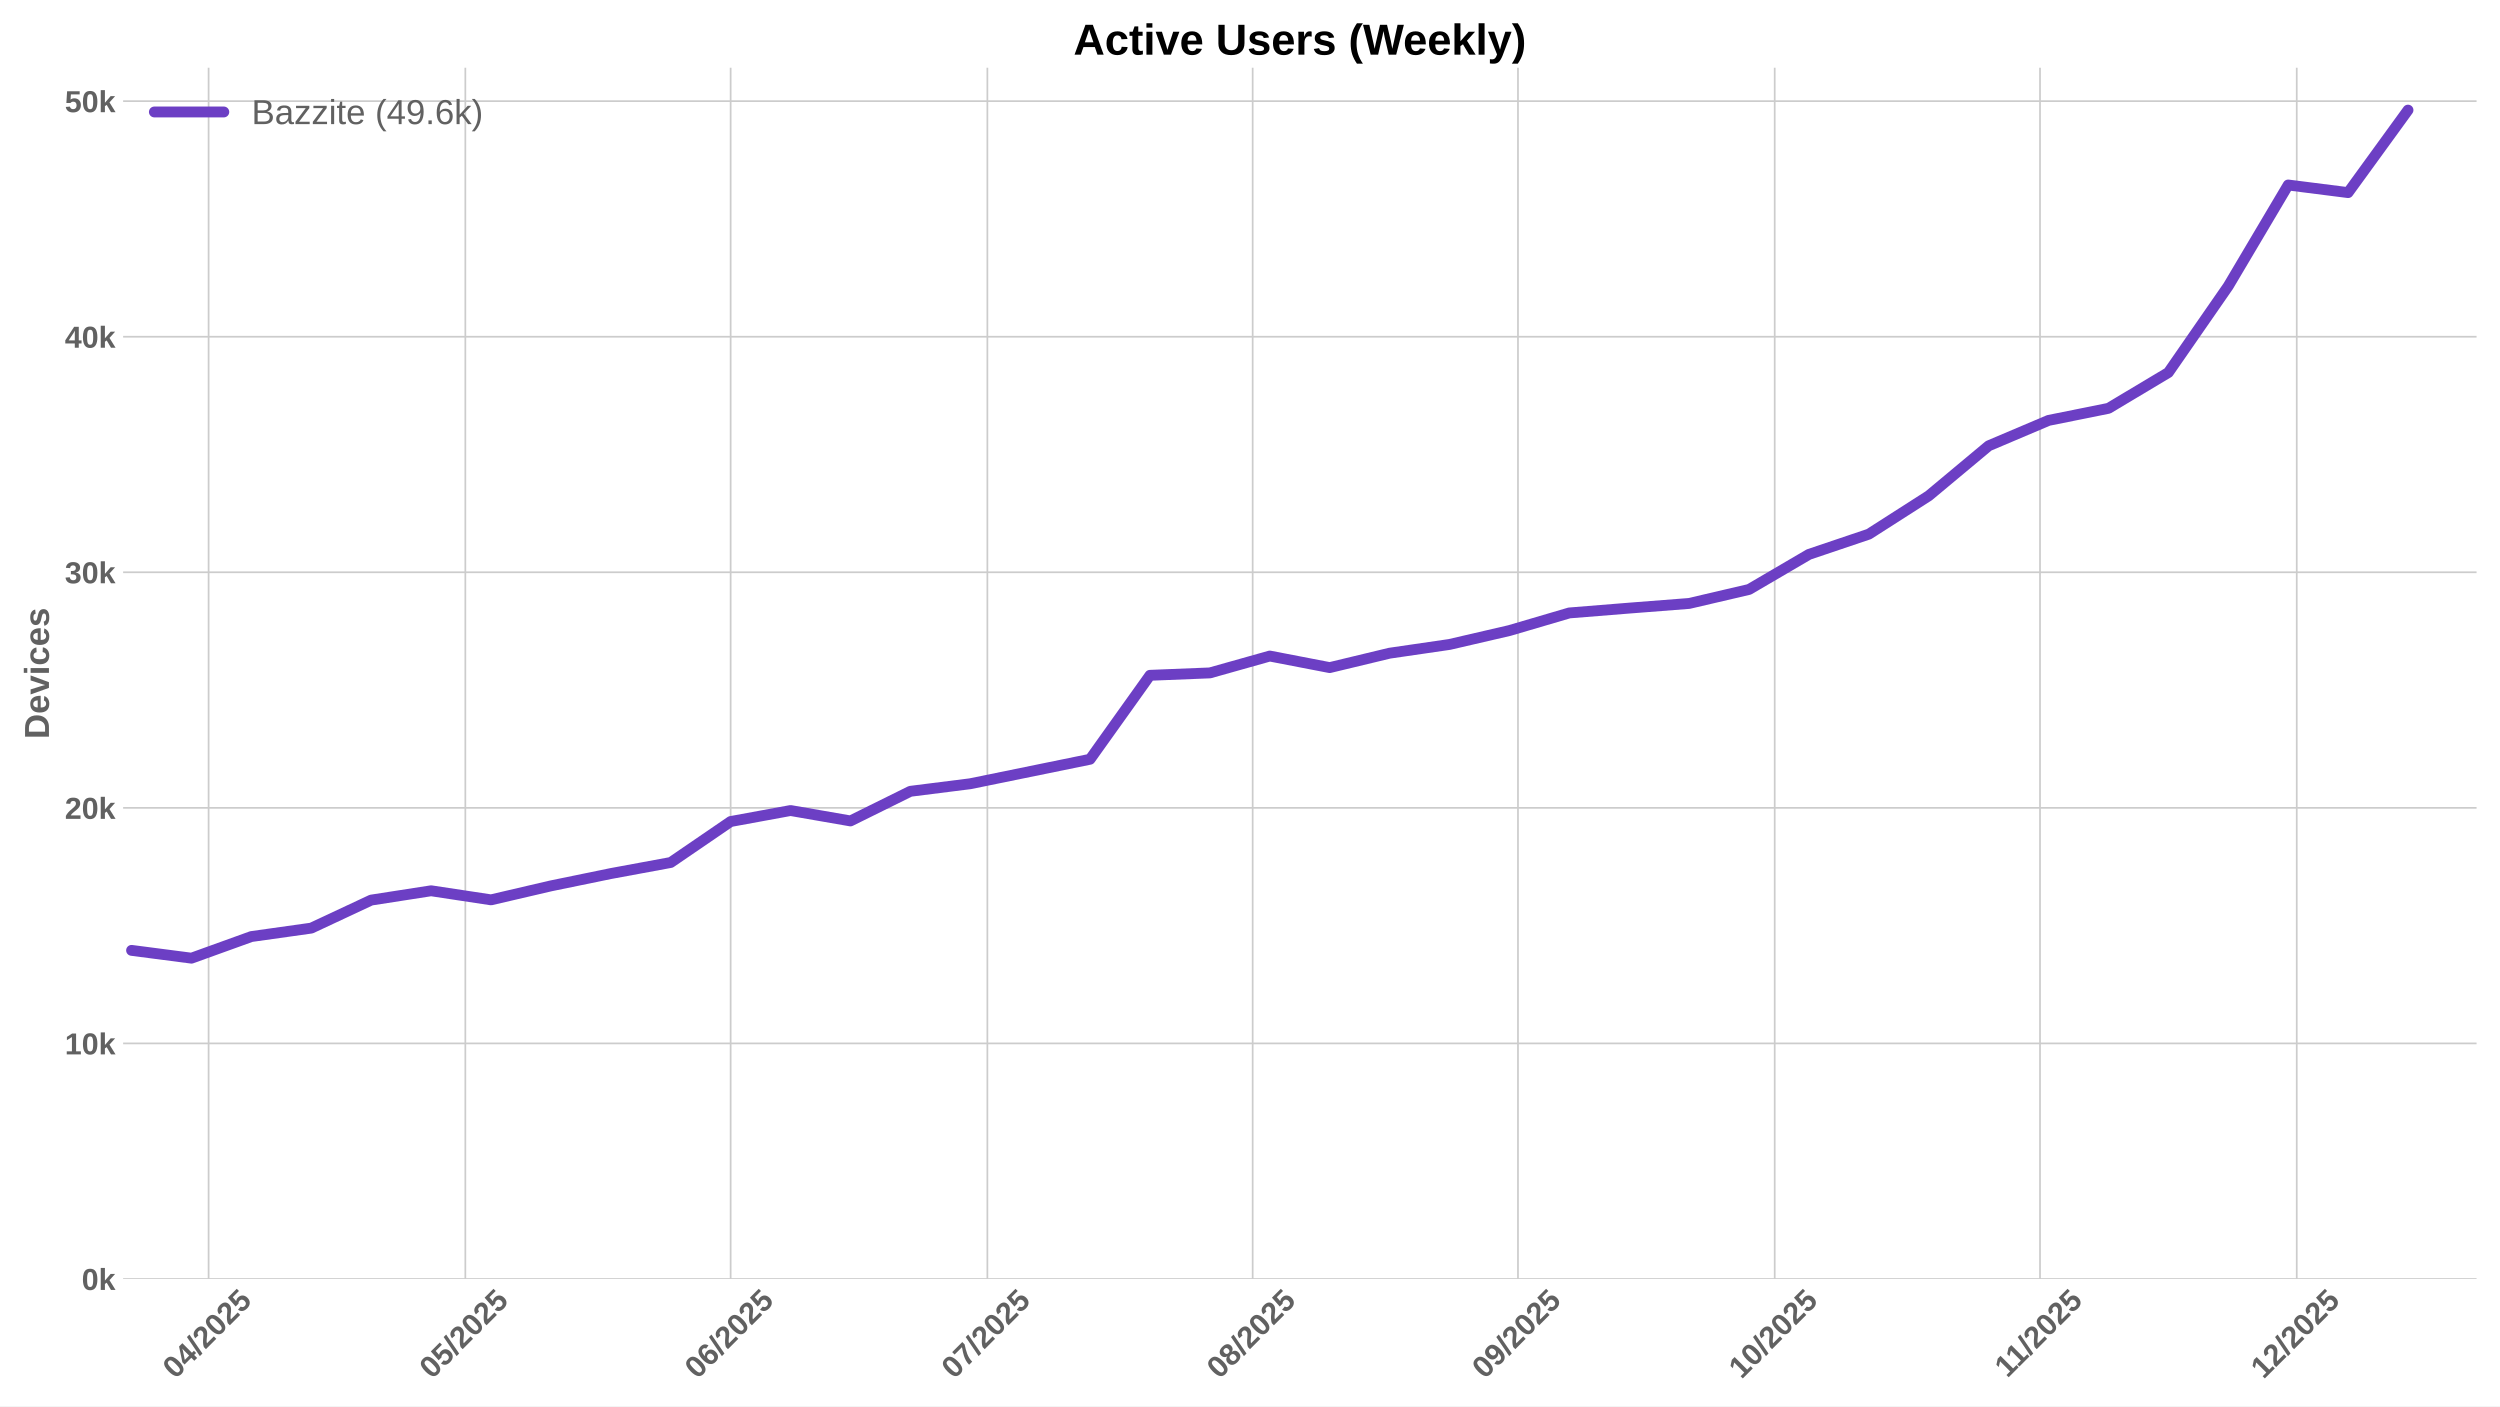
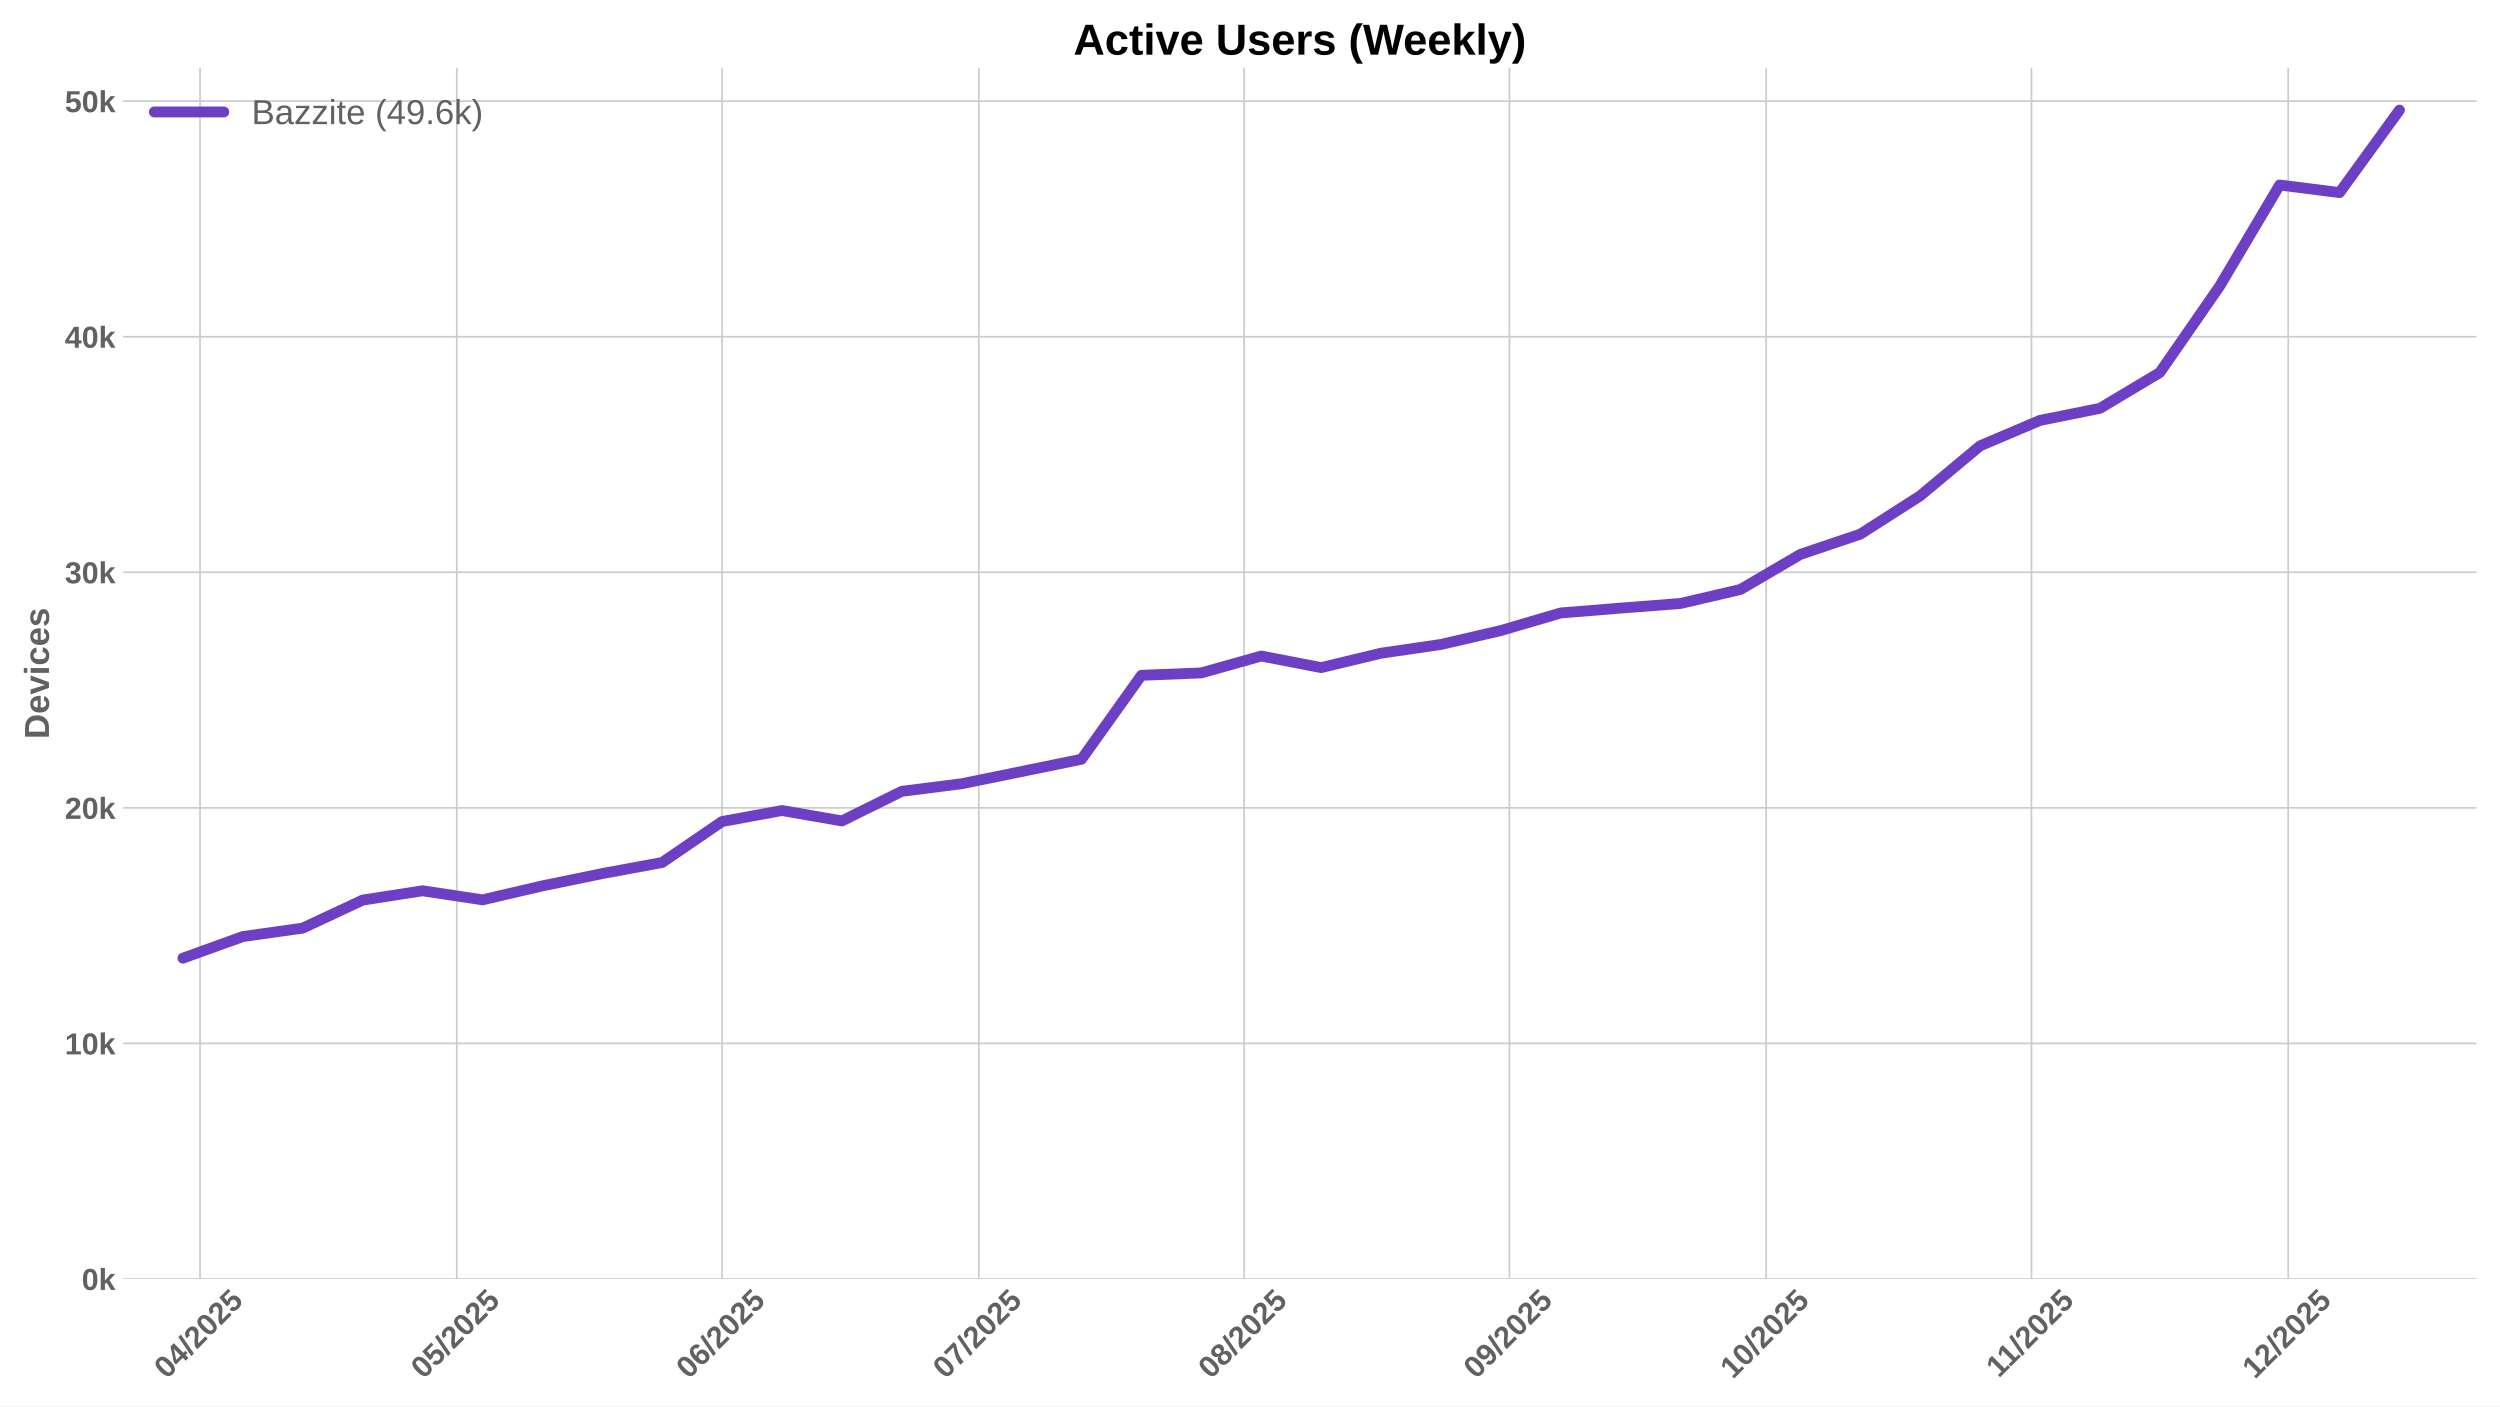
<svg xmlns="http://www.w3.org/2000/svg" xmlns:xlink="http://www.w3.org/1999/xlink" width="1152pt" height="648pt" viewBox="0 0 1152 648" version="1.1">
  <defs>
    <style type="text/css">*{stroke-linejoin: round; stroke-linecap: butt}</style>
  </defs>
  <g id="figure_1">
    <g id="patch_1">
      <path d="M 0 648  L 1152 648  L 1152 0  L 0 0  z " style="fill: #ffffff" />
    </g>
    <g id="axes_1">
      <g id="patch_2">
        <path d="M 56.73 589.343  L 1141.2 589.343  L 1141.2 31.2  L 56.73 31.2  z " style="fill: #ffffff" />
      </g>
      <g id="matplotlib.axis_1">
        <g id="xtick_1">
          <g id="line2d_1">
-             <path d="M 96.12 589.343  L 96.12 31.2  " clip-path="url(#p45caacd843)" style="fill: none; stroke: #cccccc; stroke-width: 0.8; stroke-linecap: round" />
+             <path d="M 92.18 589.343  L 92.18 31.2  " clip-path="url(#p0f0b6118d4)" style="fill: none; stroke: #cccccc; stroke-width: 0.8; stroke-linecap: round" />
          </g>
          <g id="line2d_2" />
          <g id="text_1">
-             <g style="fill: #616161" transform="translate(80.78993 635.7977) rotate(-45) scale(0.14 -0.14)">
+             <g style="fill: #616161" transform="translate(76.84956 635.7977) rotate(-45) scale(0.14 -0.14)">
              <defs>
                <path id="LiberationSans-Bold-30" d="M 3297 2203  Q 3297 1088 2914 512  Q 2531 -63 1766 -63  Q 253 -63 253 2203  Q 253 2994 418 3494  Q 584 3994 915 4231  Q 1247 4469 1791 4469  Q 2572 4469 2934 3903  Q 3297 3338 3297 2203  z M 2416 2203  Q 2416 2813 2356 3150  Q 2297 3488 2165 3634  Q 2034 3781 1784 3781  Q 1519 3781 1383 3632  Q 1247 3484 1189 3148  Q 1131 2813 1131 2203  Q 1131 1600 1192 1261  Q 1253 922 1386 775  Q 1519 628 1772 628  Q 2022 628 2158 783  Q 2294 938 2355 1278  Q 2416 1619 2416 2203  z " transform="scale(0.015625)" />
                <path id="LiberationSans-Bold-34" d="M 2938 897  L 2938 0  L 2100 0  L 2100 897  L 97 897  L 97 1556  L 1956 4403  L 2938 4403  L 2938 1550  L 3525 1550  L 3525 897  L 2938 897  z M 2100 2991  Q 2100 3159 2111 3356  Q 2122 3553 2128 3609  Q 2047 3434 1834 3103  L 813 1550  L 2100 1550  L 2100 2991  z " transform="scale(0.015625)" />
                <path id="LiberationSans-Bold-2f" d="M 63 -128  L 972 4638  L 1716 4638  L 822 -128  L 63 -128  z " transform="scale(0.015625)" />
                <path id="LiberationSans-Bold-32" d="M 222 0  L 222 609  Q 394 988 711 1347  Q 1028 1706 1509 2097  Q 1972 2472 2158 2715  Q 2344 2959 2344 3194  Q 2344 3769 1766 3769  Q 1484 3769 1336 3617  Q 1188 3466 1144 3163  L 259 3213  Q 334 3825 717 4147  Q 1100 4469 1759 4469  Q 2472 4469 2853 4144  Q 3234 3819 3234 3231  Q 3234 2922 3112 2672  Q 2991 2422 2800 2211  Q 2609 2000 2376 1815  Q 2144 1631 1925 1456  Q 1706 1281 1526 1103  Q 1347 925 1259 722  L 3303 722  L 3303 0  L 222 0  z " transform="scale(0.015625)" />
                <path id="LiberationSans-Bold-35" d="M 3381 1466  Q 3381 766 2945 351  Q 2509 -63 1750 -63  Q 1088 -63 689 235  Q 291 534 197 1100  L 1075 1172  Q 1144 891 1319 762  Q 1494 634 1759 634  Q 2088 634 2283 843  Q 2478 1053 2478 1447  Q 2478 1794 2293 2001  Q 2109 2209 1778 2209  Q 1413 2209 1181 1925  L 325 1925  L 478 4403  L 3125 4403  L 3125 3750  L 1275 3750  L 1203 2638  Q 1522 2919 2000 2919  Q 2628 2919 3004 2528  Q 3381 2138 3381 1466  z " transform="scale(0.015625)" />
              </defs>
              <use xlink:href="#LiberationSans-Bold-30" />
              <use xlink:href="#LiberationSans-Bold-34" transform="translate(55.61523 0)" />
              <use xlink:href="#LiberationSans-Bold-2f" transform="translate(111.2305 0)" />
              <use xlink:href="#LiberationSans-Bold-32" transform="translate(139.0137 0)" />
              <use xlink:href="#LiberationSans-Bold-30" transform="translate(194.6289 0)" />
              <use xlink:href="#LiberationSans-Bold-32" transform="translate(250.2441 0)" />
              <use xlink:href="#LiberationSans-Bold-35" transform="translate(305.8594 0)" />
            </g>
          </g>
        </g>
        <g id="xtick_2">
          <g id="line2d_3">
-             <path d="M 214.426 589.343  L 214.426 31.2  " clip-path="url(#p45caacd843)" style="fill: none; stroke: #cccccc; stroke-width: 0.8; stroke-linecap: round" />
+             <path d="M 210.486 589.343  L 210.486 31.2  " clip-path="url(#p0f0b6118d4)" style="fill: none; stroke: #cccccc; stroke-width: 0.8; stroke-linecap: round" />
          </g>
          <g id="line2d_4" />
          <g id="text_2">
-             <g style="fill: #616161" transform="translate(199.0958 635.7977) rotate(-45) scale(0.14 -0.14)">
+             <g style="fill: #616161" transform="translate(195.1554 635.7977) rotate(-45) scale(0.14 -0.14)">
              <use xlink:href="#LiberationSans-Bold-30" />
              <use xlink:href="#LiberationSans-Bold-35" transform="translate(55.61523 0)" />
              <use xlink:href="#LiberationSans-Bold-2f" transform="translate(111.2305 0)" />
              <use xlink:href="#LiberationSans-Bold-32" transform="translate(139.0137 0)" />
              <use xlink:href="#LiberationSans-Bold-30" transform="translate(194.6289 0)" />
              <use xlink:href="#LiberationSans-Bold-32" transform="translate(250.2441 0)" />
              <use xlink:href="#LiberationSans-Bold-35" transform="translate(305.8594 0)" />
            </g>
          </g>
        </g>
        <g id="xtick_3">
          <g id="line2d_5">
-             <path d="M 336.675 589.343  L 336.675 31.2  " clip-path="url(#p45caacd843)" style="fill: none; stroke: #cccccc; stroke-width: 0.8; stroke-linecap: round" />
+             <path d="M 332.735 589.343  L 332.735 31.2  " clip-path="url(#p0f0b6118d4)" style="fill: none; stroke: #cccccc; stroke-width: 0.8; stroke-linecap: round" />
          </g>
          <g id="line2d_6" />
          <g id="text_3">
-             <g style="fill: #616161" transform="translate(321.3451 635.7977) rotate(-45) scale(0.14 -0.14)">
+             <g style="fill: #616161" transform="translate(317.4047 635.7977) rotate(-45) scale(0.14 -0.14)">
              <defs>
                <path id="LiberationSans-Bold-36" d="M 3328 1441  Q 3328 738 2934 337  Q 2541 -63 1847 -63  Q 1069 -63 651 482  Q 234 1028 234 2100  Q 234 3278 657 3873  Q 1081 4469 1869 4469  Q 2428 4469 2751 4222  Q 3075 3975 3209 3456  L 2381 3341  Q 2263 3775 1850 3775  Q 1497 3775 1295 3422  Q 1094 3069 1094 2350  Q 1234 2584 1484 2709  Q 1734 2834 2050 2834  Q 2641 2834 2984 2459  Q 3328 2084 3328 1441  z M 2447 1416  Q 2447 1791 2273 1989  Q 2100 2188 1797 2188  Q 1506 2188 1331 2002  Q 1156 1816 1156 1509  Q 1156 1125 1339 873  Q 1522 622 1819 622  Q 2116 622 2281 833  Q 2447 1044 2447 1416  z " transform="scale(0.015625)" />
              </defs>
              <use xlink:href="#LiberationSans-Bold-30" />
              <use xlink:href="#LiberationSans-Bold-36" transform="translate(55.61523 0)" />
              <use xlink:href="#LiberationSans-Bold-2f" transform="translate(111.2305 0)" />
              <use xlink:href="#LiberationSans-Bold-32" transform="translate(139.0137 0)" />
              <use xlink:href="#LiberationSans-Bold-30" transform="translate(194.6289 0)" />
              <use xlink:href="#LiberationSans-Bold-32" transform="translate(250.2441 0)" />
              <use xlink:href="#LiberationSans-Bold-35" transform="translate(305.8594 0)" />
            </g>
          </g>
        </g>
        <g id="xtick_4">
          <g id="line2d_7">
-             <path d="M 454.981 589.343  L 454.981 31.2  " clip-path="url(#p45caacd843)" style="fill: none; stroke: #cccccc; stroke-width: 0.8; stroke-linecap: round" />
+             <path d="M 451.041 589.343  L 451.041 31.2  " clip-path="url(#p0f0b6118d4)" style="fill: none; stroke: #cccccc; stroke-width: 0.8; stroke-linecap: round" />
          </g>
          <g id="line2d_8" />
          <g id="text_4">
-             <g style="fill: #616161" transform="translate(439.6509 635.7977) rotate(-45) scale(0.14 -0.14)">
+             <g style="fill: #616161" transform="translate(435.7105 635.7977) rotate(-45) scale(0.14 -0.14)">
              <defs>
                <path id="LiberationSans-Bold-37" d="M 3278 3706  Q 2981 3238 2717 2797  Q 2453 2356 2256 1911  Q 2059 1466 1945 995  Q 1831 525 1831 0  L 916 0  Q 916 550 1059 1064  Q 1203 1578 1475 2111  Q 1747 2644 2463 3681  L 275 3681  L 275 4403  L 3278 4403  L 3278 3706  z " transform="scale(0.015625)" />
              </defs>
              <use xlink:href="#LiberationSans-Bold-30" />
              <use xlink:href="#LiberationSans-Bold-37" transform="translate(55.61523 0)" />
              <use xlink:href="#LiberationSans-Bold-2f" transform="translate(111.2305 0)" />
              <use xlink:href="#LiberationSans-Bold-32" transform="translate(139.0137 0)" />
              <use xlink:href="#LiberationSans-Bold-30" transform="translate(194.6289 0)" />
              <use xlink:href="#LiberationSans-Bold-32" transform="translate(250.2441 0)" />
              <use xlink:href="#LiberationSans-Bold-35" transform="translate(305.8594 0)" />
            </g>
          </g>
        </g>
        <g id="xtick_5">
          <g id="line2d_9">
-             <path d="M 577.231 589.343  L 577.231 31.2  " clip-path="url(#p45caacd843)" style="fill: none; stroke: #cccccc; stroke-width: 0.8; stroke-linecap: round" />
+             <path d="M 573.29 589.343  L 573.29 31.2  " clip-path="url(#p0f0b6118d4)" style="fill: none; stroke: #cccccc; stroke-width: 0.8; stroke-linecap: round" />
          </g>
          <g id="line2d_10" />
          <g id="text_5">
-             <g style="fill: #616161" transform="translate(561.9003 635.7977) rotate(-45) scale(0.14 -0.14)">
+             <g style="fill: #616161" transform="translate(557.9599 635.7977) rotate(-45) scale(0.14 -0.14)">
              <defs>
                <path id="LiberationSans-Bold-38" d="M 3363 1241  Q 3363 622 2953 279  Q 2544 -63 1784 -63  Q 1031 -63 617 278  Q 203 619 203 1234  Q 203 1656 447 1945  Q 691 2234 1100 2303  L 1100 2316  Q 744 2394 525 2669  Q 306 2944 306 3303  Q 306 3844 689 4156  Q 1072 4469 1772 4469  Q 2488 4469 2870 4164  Q 3253 3859 3253 3297  Q 3253 2938 3036 2666  Q 2819 2394 2453 2322  L 2453 2309  Q 2878 2241 3120 1961  Q 3363 1681 3363 1241  z M 2350 3250  Q 2350 3563 2206 3708  Q 2063 3853 1772 3853  Q 1203 3853 1203 3250  Q 1203 2619 1778 2619  Q 2066 2619 2208 2766  Q 2350 2913 2350 3250  z M 2453 1313  Q 2453 2003 1766 2003  Q 1447 2003 1276 1822  Q 1106 1641 1106 1300  Q 1106 913 1275 734  Q 1444 556 1791 556  Q 2131 556 2292 734  Q 2453 913 2453 1313  z " transform="scale(0.015625)" />
              </defs>
              <use xlink:href="#LiberationSans-Bold-30" />
              <use xlink:href="#LiberationSans-Bold-38" transform="translate(55.61523 0)" />
              <use xlink:href="#LiberationSans-Bold-2f" transform="translate(111.2305 0)" />
              <use xlink:href="#LiberationSans-Bold-32" transform="translate(139.0137 0)" />
              <use xlink:href="#LiberationSans-Bold-30" transform="translate(194.6289 0)" />
              <use xlink:href="#LiberationSans-Bold-32" transform="translate(250.2441 0)" />
              <use xlink:href="#LiberationSans-Bold-35" transform="translate(305.8594 0)" />
            </g>
          </g>
        </g>
        <g id="xtick_6">
          <g id="line2d_11">
-             <path d="M 699.48 589.343  L 699.48 31.2  " clip-path="url(#p45caacd843)" style="fill: none; stroke: #cccccc; stroke-width: 0.8; stroke-linecap: round" />
+             <path d="M 695.54 589.343  L 695.54 31.2  " clip-path="url(#p0f0b6118d4)" style="fill: none; stroke: #cccccc; stroke-width: 0.8; stroke-linecap: round" />
          </g>
          <g id="line2d_12" />
          <g id="text_6">
-             <g style="fill: #616161" transform="translate(684.1496 635.7977) rotate(-45) scale(0.14 -0.14)">
+             <g style="fill: #616161" transform="translate(680.2092 635.7977) rotate(-45) scale(0.14 -0.14)">
              <defs>
                <path id="LiberationSans-Bold-39" d="M 3322 2272  Q 3322 1100 2894 518  Q 2466 -63 1678 -63  Q 1097 -63 767 185  Q 438 434 300 972  L 1125 1088  Q 1247 628 1688 628  Q 2056 628 2254 981  Q 2453 1334 2459 2028  Q 2341 1794 2070 1661  Q 1800 1528 1488 1528  Q 906 1528 564 1923  Q 222 2319 222 2994  Q 222 3688 623 4078  Q 1025 4469 1759 4469  Q 2550 4469 2936 3920  Q 3322 3372 3322 2272  z M 2394 2888  Q 2394 3297 2214 3539  Q 2034 3781 1738 3781  Q 1447 3781 1280 3570  Q 1113 3359 1113 2988  Q 1113 2622 1278 2401  Q 1444 2181 1741 2181  Q 2022 2181 2208 2373  Q 2394 2566 2394 2888  z " transform="scale(0.015625)" />
              </defs>
              <use xlink:href="#LiberationSans-Bold-30" />
              <use xlink:href="#LiberationSans-Bold-39" transform="translate(55.61523 0)" />
              <use xlink:href="#LiberationSans-Bold-2f" transform="translate(111.2305 0)" />
              <use xlink:href="#LiberationSans-Bold-32" transform="translate(139.0137 0)" />
              <use xlink:href="#LiberationSans-Bold-30" transform="translate(194.6289 0)" />
              <use xlink:href="#LiberationSans-Bold-32" transform="translate(250.2441 0)" />
              <use xlink:href="#LiberationSans-Bold-35" transform="translate(305.8594 0)" />
            </g>
          </g>
        </g>
        <g id="xtick_7">
          <g id="line2d_13">
-             <path d="M 817.786 589.343  L 817.786 31.2  " clip-path="url(#p45caacd843)" style="fill: none; stroke: #cccccc; stroke-width: 0.8; stroke-linecap: round" />
+             <path d="M 813.845 589.343  L 813.845 31.2  " clip-path="url(#p0f0b6118d4)" style="fill: none; stroke: #cccccc; stroke-width: 0.8; stroke-linecap: round" />
          </g>
          <g id="line2d_14" />
          <g id="text_7">
-             <g style="fill: #616161" transform="translate(802.4554 635.7977) rotate(-45) scale(0.14 -0.14)">
+             <g style="fill: #616161" transform="translate(798.5151 635.7977) rotate(-45) scale(0.14 -0.14)">
              <defs>
                <path id="LiberationSans-Bold-31" d="M 403 0  L 403 653  L 1494 653  L 1494 3656  L 438 2997  L 438 3688  L 1541 4403  L 2372 4403  L 2372 653  L 3381 653  L 3381 0  L 403 0  z " transform="scale(0.015625)" />
              </defs>
              <use xlink:href="#LiberationSans-Bold-31" />
              <use xlink:href="#LiberationSans-Bold-30" transform="translate(55.61523 0)" />
              <use xlink:href="#LiberationSans-Bold-2f" transform="translate(111.2305 0)" />
              <use xlink:href="#LiberationSans-Bold-32" transform="translate(139.0137 0)" />
              <use xlink:href="#LiberationSans-Bold-30" transform="translate(194.6289 0)" />
              <use xlink:href="#LiberationSans-Bold-32" transform="translate(250.2441 0)" />
              <use xlink:href="#LiberationSans-Bold-35" transform="translate(305.8594 0)" />
            </g>
          </g>
        </g>
        <g id="xtick_8">
          <g id="line2d_15">
-             <path d="M 940.035 589.343  L 940.035 31.2  " clip-path="url(#p45caacd843)" style="fill: none; stroke: #cccccc; stroke-width: 0.8; stroke-linecap: round" />
+             <path d="M 936.095 589.343  L 936.095 31.2  " clip-path="url(#p0f0b6118d4)" style="fill: none; stroke: #cccccc; stroke-width: 0.8; stroke-linecap: round" />
          </g>
          <g id="line2d_16" />
          <g id="text_8">
-             <g style="fill: #616161" transform="translate(924.977 635.2532) rotate(-45) scale(0.14 -0.14)">
+             <g style="fill: #616161" transform="translate(921.0366 635.2532) rotate(-45) scale(0.14 -0.14)">
              <use xlink:href="#LiberationSans-Bold-31" />
              <use xlink:href="#LiberationSans-Bold-31" transform="translate(50.11523 0)" />
              <use xlink:href="#LiberationSans-Bold-2f" transform="translate(105.7305 0)" />
              <use xlink:href="#LiberationSans-Bold-32" transform="translate(133.5137 0)" />
              <use xlink:href="#LiberationSans-Bold-30" transform="translate(189.1289 0)" />
              <use xlink:href="#LiberationSans-Bold-32" transform="translate(244.7441 0)" />
              <use xlink:href="#LiberationSans-Bold-35" transform="translate(300.3594 0)" />
            </g>
          </g>
        </g>
        <g id="xtick_9">
          <g id="line2d_17">
-             <path d="M 1058.341 589.343  L 1058.341 31.2  " clip-path="url(#p45caacd843)" style="fill: none; stroke: #cccccc; stroke-width: 0.8; stroke-linecap: round" />
+             <path d="M 1054.401 589.343  L 1054.401 31.2  " clip-path="url(#p0f0b6118d4)" style="fill: none; stroke: #cccccc; stroke-width: 0.8; stroke-linecap: round" />
          </g>
          <g id="line2d_18" />
          <g id="text_9">
-             <g style="fill: #616161" transform="translate(1043.011 635.7977) rotate(-45) scale(0.14 -0.14)">
+             <g style="fill: #616161" transform="translate(1039.07 635.7977) rotate(-45) scale(0.14 -0.14)">
              <use xlink:href="#LiberationSans-Bold-31" />
              <use xlink:href="#LiberationSans-Bold-32" transform="translate(55.61523 0)" />
              <use xlink:href="#LiberationSans-Bold-2f" transform="translate(111.2305 0)" />
              <use xlink:href="#LiberationSans-Bold-32" transform="translate(139.0137 0)" />
              <use xlink:href="#LiberationSans-Bold-30" transform="translate(194.6289 0)" />
              <use xlink:href="#LiberationSans-Bold-32" transform="translate(250.2441 0)" />
              <use xlink:href="#LiberationSans-Bold-35" transform="translate(305.8594 0)" />
            </g>
          </g>
        </g>
      </g>
      <g id="matplotlib.axis_2">
        <g id="ytick_1">
          <g id="line2d_19">
-             <path d="M 56.73 589.343  L 1141.2 589.343  " clip-path="url(#p45caacd843)" style="fill: none; stroke: #cccccc; stroke-width: 0.8; stroke-linecap: round" />
+             <path d="M 56.73 589.343  L 1141.2 589.343  " clip-path="url(#p0f0b6118d4)" style="fill: none; stroke: #cccccc; stroke-width: 0.8; stroke-linecap: round" />
          </g>
          <g id="line2d_20" />
          <g id="text_10">
            <g style="fill: #616161" transform="translate(37.65937 594.416) scale(0.14 -0.14)">
              <defs>
                <path id="LiberationSans-Bold-6b" d="M 2606 0  L 1703 1531  L 1325 1269  L 1325 0  L 447 0  L 447 4638  L 1325 4638  L 1325 1981  L 2531 3381  L 3475 3381  L 2288 2063  L 3566 0  L 2606 0  z " transform="scale(0.015625)" />
              </defs>
              <use xlink:href="#LiberationSans-Bold-30" />
              <use xlink:href="#LiberationSans-Bold-6b" transform="translate(55.61523 0)" />
            </g>
          </g>
        </g>
        <g id="ytick_2">
          <g id="line2d_21">
-             <path d="M 56.73 480.797  L 1141.2 480.797  " clip-path="url(#p45caacd843)" style="fill: none; stroke: #cccccc; stroke-width: 0.8; stroke-linecap: round" />
+             <path d="M 56.73 480.797  L 1141.2 480.797  " clip-path="url(#p0f0b6118d4)" style="fill: none; stroke: #cccccc; stroke-width: 0.8; stroke-linecap: round" />
          </g>
          <g id="line2d_22" />
          <g id="text_11">
            <g style="fill: #616161" transform="translate(29.87406 485.8703) scale(0.14 -0.14)">
              <use xlink:href="#LiberationSans-Bold-31" />
              <use xlink:href="#LiberationSans-Bold-30" transform="translate(55.61523 0)" />
              <use xlink:href="#LiberationSans-Bold-6b" transform="translate(111.2305 0)" />
            </g>
          </g>
        </g>
        <g id="ytick_3">
          <g id="line2d_23">
-             <path d="M 56.73 372.252  L 1141.2 372.252  " clip-path="url(#p45caacd843)" style="fill: none; stroke: #cccccc; stroke-width: 0.8; stroke-linecap: round" />
+             <path d="M 56.73 372.252  L 1141.2 372.252  " clip-path="url(#p0f0b6118d4)" style="fill: none; stroke: #cccccc; stroke-width: 0.8; stroke-linecap: round" />
          </g>
          <g id="line2d_24" />
          <g id="text_12">
            <g style="fill: #616161" transform="translate(29.87406 377.3246) scale(0.14 -0.14)">
              <use xlink:href="#LiberationSans-Bold-32" />
              <use xlink:href="#LiberationSans-Bold-30" transform="translate(55.61523 0)" />
              <use xlink:href="#LiberationSans-Bold-6b" transform="translate(111.2305 0)" />
            </g>
          </g>
        </g>
        <g id="ytick_4">
          <g id="line2d_25">
-             <path d="M 56.73 263.706  L 1141.2 263.706  " clip-path="url(#p45caacd843)" style="fill: none; stroke: #cccccc; stroke-width: 0.8; stroke-linecap: round" />
+             <path d="M 56.73 263.706  L 1141.2 263.706  " clip-path="url(#p0f0b6118d4)" style="fill: none; stroke: #cccccc; stroke-width: 0.8; stroke-linecap: round" />
          </g>
          <g id="line2d_26" />
          <g id="text_13">
            <g style="fill: #616161" transform="translate(29.87406 268.7788) scale(0.14 -0.14)">
              <defs>
                <path id="LiberationSans-Bold-33" d="M 3328 1222  Q 3328 603 2922 265  Q 2516 -72 1766 -72  Q 1056 -72 637 254  Q 219 581 147 1197  L 1041 1275  Q 1125 641 1763 641  Q 2078 641 2253 797  Q 2428 953 2428 1275  Q 2428 1569 2215 1725  Q 2003 1881 1584 1881  L 1278 1881  L 1278 2591  L 1566 2591  Q 1944 2591 2134 2745  Q 2325 2900 2325 3188  Q 2325 3459 2173 3614  Q 2022 3769 1731 3769  Q 1459 3769 1292 3619  Q 1125 3469 1100 3194  L 222 3256  Q 291 3825 694 4147  Q 1097 4469 1747 4469  Q 2438 4469 2827 4158  Q 3216 3847 3216 3297  Q 3216 2884 2973 2618  Q 2731 2353 2275 2266  L 2275 2253  Q 2781 2194 3054 1920  Q 3328 1647 3328 1222  z " transform="scale(0.015625)" />
              </defs>
              <use xlink:href="#LiberationSans-Bold-33" />
              <use xlink:href="#LiberationSans-Bold-30" transform="translate(55.61523 0)" />
              <use xlink:href="#LiberationSans-Bold-6b" transform="translate(111.2305 0)" />
            </g>
          </g>
        </g>
        <g id="ytick_5">
          <g id="line2d_27">
-             <path d="M 56.73 155.16  L 1141.2 155.16  " clip-path="url(#p45caacd843)" style="fill: none; stroke: #cccccc; stroke-width: 0.8; stroke-linecap: round" />
+             <path d="M 56.73 155.16  L 1141.2 155.16  " clip-path="url(#p0f0b6118d4)" style="fill: none; stroke: #cccccc; stroke-width: 0.8; stroke-linecap: round" />
          </g>
          <g id="line2d_28" />
          <g id="text_14">
            <g style="fill: #616161" transform="translate(29.87406 160.2331) scale(0.14 -0.14)">
              <use xlink:href="#LiberationSans-Bold-34" />
              <use xlink:href="#LiberationSans-Bold-30" transform="translate(55.61523 0)" />
              <use xlink:href="#LiberationSans-Bold-6b" transform="translate(111.2305 0)" />
            </g>
          </g>
        </g>
        <g id="ytick_6">
          <g id="line2d_29">
-             <path d="M 56.73 46.615  L 1141.2 46.615  " clip-path="url(#p45caacd843)" style="fill: none; stroke: #cccccc; stroke-width: 0.8; stroke-linecap: round" />
+             <path d="M 56.73 46.615  L 1141.2 46.615  " clip-path="url(#p0f0b6118d4)" style="fill: none; stroke: #cccccc; stroke-width: 0.8; stroke-linecap: round" />
          </g>
          <g id="line2d_30" />
          <g id="text_15">
            <g style="fill: #616161" transform="translate(29.87406 51.68739) scale(0.14 -0.14)">
              <use xlink:href="#LiberationSans-Bold-35" />
              <use xlink:href="#LiberationSans-Bold-30" transform="translate(55.61523 0)" />
              <use xlink:href="#LiberationSans-Bold-6b" transform="translate(111.2305 0)" />
            </g>
          </g>
        </g>
        <g id="text_16">
          <g style="fill: #616161" transform="translate(22.55406 340.5153) rotate(-90) scale(0.16 -0.16)">
            <defs>
              <path id="LiberationSans-Bold-44" d="M 4353 2234  Q 4353 1553 4086 1045  Q 3819 538 3330 269  Q 2841 0 2209 0  L 428 0  L 428 4403  L 2022 4403  Q 3134 4403 3743 3842  Q 4353 3281 4353 2234  z M 3425 2234  Q 3425 2944 3056 3317  Q 2688 3691 2003 3691  L 1350 3691  L 1350 713  L 2131 713  Q 2725 713 3075 1122  Q 3425 1531 3425 2234  z " transform="scale(0.015625)" />
              <path id="LiberationSans-Bold-65" d="M 1831 -63  Q 1069 -63 659 389  Q 250 841 250 1706  Q 250 2544 665 2994  Q 1081 3444 1844 3444  Q 2572 3444 2956 2961  Q 3341 2478 3341 1547  L 3341 1522  L 1172 1522  Q 1172 1028 1355 776  Q 1538 525 1875 525  Q 2341 525 2463 928  L 3291 856  Q 2931 -63 1831 -63  z M 1831 2891  Q 1522 2891 1355 2675  Q 1188 2459 1178 2072  L 2491 2072  Q 2466 2481 2294 2686  Q 2122 2891 1831 2891  z " transform="scale(0.015625)" />
              <path id="LiberationSans-Bold-76" d="M 2284 0  L 1234 0  L 25 3381  L 953 3381  L 1544 1491  Q 1591 1334 1766 709  Q 1797 838 1894 1159  Q 1991 1481 2613 3381  L 3531 3381  L 2284 0  z " transform="scale(0.015625)" />
              <path id="LiberationSans-Bold-69" d="M 447 3991  L 447 4638  L 1325 4638  L 1325 3991  L 447 3991  z M 447 0  L 447 3381  L 1325 3381  L 1325 0  L 447 0  z " transform="scale(0.015625)" />
              <path id="LiberationSans-Bold-63" d="M 1856 -63  Q 1088 -63 669 395  Q 250 853 250 1672  Q 250 2509 672 2976  Q 1094 3444 1869 3444  Q 2466 3444 2856 3144  Q 3247 2844 3347 2316  L 2463 2272  Q 2425 2531 2275 2686  Q 2125 2841 1850 2841  Q 1172 2841 1172 1706  Q 1172 538 1863 538  Q 2113 538 2281 695  Q 2450 853 2491 1166  L 3372 1125  Q 3325 778 3123 506  Q 2922 234 2594 85  Q 2266 -63 1856 -63  z " transform="scale(0.015625)" />
              <path id="LiberationSans-Bold-73" d="M 3297 988  Q 3297 497 2895 217  Q 2494 -63 1784 -63  Q 1088 -63 717 157  Q 347 378 225 844  L 997 959  Q 1063 719 1223 619  Q 1384 519 1784 519  Q 2153 519 2322 612  Q 2491 706 2491 906  Q 2491 1069 2355 1164  Q 2219 1259 1894 1325  Q 1150 1472 890 1598  Q 631 1725 495 1926  Q 359 2128 359 2422  Q 359 2906 732 3176  Q 1106 3447 1791 3447  Q 2394 3447 2761 3212  Q 3128 2978 3219 2534  L 2441 2453  Q 2403 2659 2256 2761  Q 2109 2863 1791 2863  Q 1478 2863 1322 2783  Q 1166 2703 1166 2516  Q 1166 2369 1286 2283  Q 1406 2197 1691 2141  Q 2088 2059 2395 1973  Q 2703 1888 2889 1769  Q 3075 1650 3186 1464  Q 3297 1278 3297 988  z " transform="scale(0.015625)" />
            </defs>
            <use xlink:href="#LiberationSans-Bold-44" />
            <use xlink:href="#LiberationSans-Bold-65" transform="translate(72.2168 0)" />
            <use xlink:href="#LiberationSans-Bold-76" transform="translate(127.832 0)" />
            <use xlink:href="#LiberationSans-Bold-69" transform="translate(183.4473 0)" />
            <use xlink:href="#LiberationSans-Bold-63" transform="translate(211.2305 0)" />
            <use xlink:href="#LiberationSans-Bold-65" transform="translate(266.8457 0)" />
            <use xlink:href="#LiberationSans-Bold-73" transform="translate(322.4609 0)" />
          </g>
        </g>
      </g>
      <g id="line2d_31">
-         <path d="M 60.628 437.933  L 88.233 441.526  L 115.838 431.561  L 143.443 427.675  L 171.047 414.758  L 198.652 410.471  L 226.257 414.65  L 253.861 408.213  L 281.466 402.536  L 309.071 397.434  L 336.675 378.558  L 364.28 373.489  L 391.885 378.287  L 419.489 364.632  L 447.094 361.148  L 502.304 349.859  L 529.908 311.184  L 557.513 310.077  L 585.118 302.305  L 612.722 307.634  L 640.327 300.991  L 667.932 296.964  L 695.536 290.56  L 723.141 282.441  L 750.746 280.216  L 778.35 278.067  L 805.955 271.619  L 833.56 255.457  L 861.165 246.132  L 888.769 228.461  L 916.374 205.428  L 943.979 193.716  L 971.583 188.158  L 999.188 171.659  L 1026.793 131.823  L 1054.397 85.246  L 1082.002 88.752  L 1109.607 50.739  " clip-path="url(#p45caacd843)" style="fill: none; stroke: #6c3fc4; stroke-width: 5; stroke-linecap: round" />
+         <path d="M 84.293 441.526  L 111.897 431.561  L 139.502 427.675  L 167.107 414.758  L 194.712 410.471  L 222.316 414.65  L 249.921 408.213  L 277.526 402.536  L 305.13 397.434  L 332.735 378.558  L 360.34 373.489  L 387.944 378.287  L 415.549 364.632  L 443.154 361.148  L 498.363 349.859  L 525.968 311.184  L 553.573 310.077  L 581.177 302.305  L 608.782 307.634  L 636.387 300.991  L 663.991 296.964  L 691.596 290.56  L 719.201 282.441  L 746.805 280.216  L 774.41 278.067  L 802.015 271.619  L 829.619 255.457  L 857.224 246.132  L 884.829 228.461  L 912.434 205.428  L 940.038 193.716  L 967.643 188.158  L 995.248 171.659  L 1022.852 131.823  L 1050.457 85.246  L 1078.062 88.752  L 1105.666 50.739  " clip-path="url(#p0f0b6118d4)" style="fill: none; stroke: #6c3fc4; stroke-width: 5; stroke-linecap: round" />
      </g>
      <g id="patch_3">
        <path d="M 56.73 589.343  L 56.73 31.2  " style="fill: none" />
      </g>
      <g id="patch_4">
        <path d="M 1141.2 589.343  L 1141.2 31.2  " style="fill: none" />
      </g>
      <g id="patch_5">
        <path d="M 56.73 589.343  L 1141.2 589.343  " style="fill: none" />
      </g>
      <g id="patch_6">
        <path d="M 56.73 31.2  L 1141.2 31.2  " style="fill: none" />
      </g>
      <g id="text_17">
        <g transform="translate(494.6541 25.2) scale(0.2 -0.2)">
          <defs>
            <path id="LiberationSans-Bold-41" d="M 3541 0  L 3150 1125  L 1472 1125  L 1081 0  L 159 0  L 1766 4403  L 2853 4403  L 4453 0  L 3541 0  z M 2309 3725  L 2291 3656  Q 2259 3544 2215 3400  Q 2172 3256 1678 1819  L 2944 1819  L 2509 3084  L 2375 3509  L 2309 3725  z " transform="scale(0.015625)" />
            <path id="LiberationSans-Bold-74" d="M 1313 -56  Q 925 -56 715 155  Q 506 366 506 794  L 506 2788  L 78 2788  L 78 3381  L 550 3381  L 825 4175  L 1375 4175  L 1375 3381  L 2016 3381  L 2016 2788  L 1375 2788  L 1375 1031  Q 1375 784 1469 667  Q 1563 550 1759 550  Q 1863 550 2053 594  L 2053 50  Q 1728 -56 1313 -56  z " transform="scale(0.015625)" />
            <path id="LiberationSans-Bold-20" transform="scale(0.015625)" />
            <path id="LiberationSans-Bold-55" d="M 2259 -63  Q 1350 -63 867 381  Q 384 825 384 1650  L 384 4403  L 1306 4403  L 1306 1722  Q 1306 1200 1554 929  Q 1803 659 2284 659  Q 2778 659 3043 942  Q 3309 1225 3309 1753  L 3309 4403  L 4231 4403  L 4231 1697  Q 4231 859 3714 398  Q 3197 -63 2259 -63  z " transform="scale(0.015625)" />
            <path id="LiberationSans-Bold-72" d="M 447 0  L 447 2588  Q 447 2866 439 3052  Q 431 3238 422 3381  L 1259 3381  Q 1269 3325 1284 3039  Q 1300 2753 1300 2659  L 1313 2659  Q 1441 3016 1541 3161  Q 1641 3306 1778 3376  Q 1916 3447 2122 3447  Q 2291 3447 2394 3400  L 2394 2666  Q 2181 2713 2019 2713  Q 1691 2713 1508 2447  Q 1325 2181 1325 1659  L 1325 0  L 447 0  z " transform="scale(0.015625)" />
            <path id="LiberationSans-Bold-28" d="M 1247 -1328  Q 756 -622 537 81  Q 319 784 319 1659  Q 319 2531 537 3232  Q 756 3934 1247 4638  L 2125 4638  Q 1631 3925 1407 3219  Q 1184 2513 1184 1656  Q 1184 803 1406 101  Q 1628 -600 2125 -1328  L 1247 -1328  z " transform="scale(0.015625)" />
            <path id="LiberationSans-Bold-57" d="M 4897 0  L 3803 0  L 3206 2547  Q 3097 2997 3022 3488  Q 2947 3078 2900 2864  Q 2853 2650 2234 0  L 1141 0  L 6 4403  L 941 4403  L 1578 1559  L 1722 872  Q 1809 1306 1892 1701  Q 1975 2097 2516 4403  L 3547 4403  L 4103 2059  Q 4169 1797 4325 872  L 4403 1234  L 4569 1953  L 5100 4403  L 6034 4403  L 4897 0  z " transform="scale(0.015625)" />
            <path id="LiberationSans-Bold-6c" d="M 447 0  L 447 4638  L 1325 4638  L 1325 0  L 447 0  z " transform="scale(0.015625)" />
            <path id="LiberationSans-Bold-79" d="M 884 -1328  Q 569 -1328 331 -1288  L 331 -663  Q 497 -688 634 -688  Q 822 -688 945 -628  Q 1069 -569 1167 -431  Q 1266 -294 1388 34  L 50 3381  L 978 3381  L 1509 1797  Q 1634 1456 1825 753  L 1903 1050  L 2106 1784  L 2606 3381  L 3525 3381  L 2188 -178  Q 1919 -828 1630 -1078  Q 1341 -1328 884 -1328  z " transform="scale(0.015625)" />
            <path id="LiberationSans-Bold-29" d="M 6 -1328  Q 506 -597 726 101  Q 947 800 947 1656  Q 947 2516 722 3223  Q 497 3931 6 4638  L 884 4638  Q 1378 3928 1595 3225  Q 1813 2522 1813 1659  Q 1813 791 1595 87  Q 1378 -616 884 -1328  L 6 -1328  z " transform="scale(0.015625)" />
          </defs>
          <use xlink:href="#LiberationSans-Bold-41" />
          <use xlink:href="#LiberationSans-Bold-63" transform="translate(72.2168 0)" />
          <use xlink:href="#LiberationSans-Bold-74" transform="translate(127.832 0)" />
          <use xlink:href="#LiberationSans-Bold-69" transform="translate(161.1328 0)" />
          <use xlink:href="#LiberationSans-Bold-76" transform="translate(188.916 0)" />
          <use xlink:href="#LiberationSans-Bold-65" transform="translate(244.5312 0)" />
          <use xlink:href="#LiberationSans-Bold-20" transform="translate(300.1465 0)" />
          <use xlink:href="#LiberationSans-Bold-55" transform="translate(327.9297 0)" />
          <use xlink:href="#LiberationSans-Bold-73" transform="translate(400.1465 0)" />
          <use xlink:href="#LiberationSans-Bold-65" transform="translate(455.7617 0)" />
          <use xlink:href="#LiberationSans-Bold-72" transform="translate(511.377 0)" />
          <use xlink:href="#LiberationSans-Bold-73" transform="translate(550.293 0)" />
          <use xlink:href="#LiberationSans-Bold-20" transform="translate(605.9082 0)" />
          <use xlink:href="#LiberationSans-Bold-28" transform="translate(633.6914 0)" />
          <use xlink:href="#LiberationSans-Bold-57" transform="translate(666.9922 0)" />
          <use xlink:href="#LiberationSans-Bold-65" transform="translate(759.627 0)" />
          <use xlink:href="#LiberationSans-Bold-65" transform="translate(815.2422 0)" />
          <use xlink:href="#LiberationSans-Bold-6b" transform="translate(870.8574 0)" />
          <use xlink:href="#LiberationSans-Bold-6c" transform="translate(926.4727 0)" />
          <use xlink:href="#LiberationSans-Bold-79" transform="translate(954.2559 0)" />
          <use xlink:href="#LiberationSans-Bold-29" transform="translate(1009.871 0)" />
        </g>
      </g>
      <g id="legend_1">
        <g id="line2d_32">
          <path d="M 71.13 51.595  L 87.13 51.595  L 103.13 51.595  " style="fill: none; stroke: #6c3fc4; stroke-width: 5; stroke-linecap: round" />
        </g>
        <g id="text_18">
          <g style="fill: #616161" transform="translate(115.93 57.195) scale(0.16 -0.16)">
            <defs>
              <path id="LiberationSans-42" d="M 3931 1241  Q 3931 653 3503 326  Q 3075 0 2313 0  L 525 0  L 525 4403  L 2125 4403  Q 3675 4403 3675 3334  Q 3675 2944 3456 2678  Q 3238 2413 2838 2322  Q 3363 2259 3647 1970  Q 3931 1681 3931 1241  z M 3075 3263  Q 3075 3619 2831 3772  Q 2588 3925 2125 3925  L 1122 3925  L 1122 2531  L 2125 2531  Q 2603 2531 2839 2711  Q 3075 2891 3075 3263  z M 3328 1288  Q 3328 2066 2234 2066  L 1122 2066  L 1122 478  L 2281 478  Q 2828 478 3078 681  Q 3328 884 3328 1288  z " transform="scale(0.015625)" />
              <path id="LiberationSans-61" d="M 1294 -63  Q 784 -63 528 206  Q 272 475 272 944  Q 272 1469 617 1750  Q 963 2031 1731 2050  L 2491 2063  L 2491 2247  Q 2491 2659 2316 2837  Q 2141 3016 1766 3016  Q 1388 3016 1216 2887  Q 1044 2759 1009 2478  L 422 2531  Q 566 3444 1778 3444  Q 2416 3444 2737 3151  Q 3059 2859 3059 2306  L 3059 850  Q 3059 600 3125 473  Q 3191 347 3375 347  Q 3456 347 3559 369  L 3559 19  Q 3347 -31 3125 -31  Q 2813 -31 2670 133  Q 2528 297 2509 647  L 2491 647  Q 2275 259 1989 98  Q 1703 -63 1294 -63  z M 1422 359  Q 1731 359 1972 500  Q 2213 641 2352 886  Q 2491 1131 2491 1391  L 2491 1669  L 1875 1656  Q 1478 1650 1273 1575  Q 1069 1500 959 1344  Q 850 1188 850 934  Q 850 659 998 509  Q 1147 359 1422 359  z " transform="scale(0.015625)" />
              <path id="LiberationSans-7a" d="M 259 0  L 259 428  L 2150 2947  L 366 2947  L 366 3381  L 2816 3381  L 2816 2953  L 922 434  L 2881 434  L 2881 0  L 259 0  z " transform="scale(0.015625)" />
              <path id="LiberationSans-69" d="M 428 4100  L 428 4638  L 991 4638  L 991 4100  L 428 4100  z M 428 0  L 428 3381  L 991 3381  L 991 0  L 428 0  z " transform="scale(0.015625)" />
              <path id="LiberationSans-74" d="M 1731 25  Q 1453 -50 1163 -50  Q 488 -50 488 716  L 488 2972  L 97 2972  L 97 3381  L 509 3381  L 675 4138  L 1050 4138  L 1050 3381  L 1675 3381  L 1675 2972  L 1050 2972  L 1050 838  Q 1050 594 1129 495  Q 1209 397 1406 397  Q 1519 397 1731 441  L 1731 25  z " transform="scale(0.015625)" />
              <path id="LiberationSans-65" d="M 863 1572  Q 863 991 1103 675  Q 1344 359 1806 359  Q 2172 359 2392 506  Q 2613 653 2691 878  L 3184 738  Q 2881 -63 1806 -63  Q 1056 -63 664 384  Q 272 831 272 1713  Q 272 2550 664 2997  Q 1056 3444 1784 3444  Q 3275 3444 3275 1647  L 3275 1572  L 863 1572  z M 2694 2003  Q 2647 2538 2422 2783  Q 2197 3028 1775 3028  Q 1366 3028 1127 2754  Q 888 2481 869 2003  L 2694 2003  z " transform="scale(0.015625)" />
              <path id="LiberationSans-20" transform="scale(0.015625)" />
              <path id="LiberationSans-28" d="M 397 1663  Q 397 2566 680 3284  Q 963 4003 1550 4638  L 2094 4638  Q 1509 3988 1236 3256  Q 963 2525 963 1656  Q 963 791 1233 62  Q 1503 -666 2094 -1325  L 1550 -1325  Q 959 -688 678 32  Q 397 753 397 1650  L 397 1663  z " transform="scale(0.015625)" />
              <path id="LiberationSans-34" d="M 2753 997  L 2753 0  L 2222 0  L 2222 997  L 147 997  L 147 1434  L 2163 4403  L 2753 4403  L 2753 1441  L 3372 1441  L 3372 997  L 2753 997  z M 2222 3769  Q 2216 3750 2134 3603  Q 2053 3456 2013 3397  L 884 1734  L 716 1503  L 666 1441  L 2222 1441  L 2222 3769  z " transform="scale(0.015625)" />
              <path id="LiberationSans-39" d="M 3256 2291  Q 3256 1156 2842 546  Q 2428 -63 1663 -63  Q 1147 -63 836 154  Q 525 372 391 856  L 928 941  Q 1097 391 1672 391  Q 2156 391 2422 841  Q 2688 1291 2700 2125  Q 2575 1844 2272 1673  Q 1969 1503 1606 1503  Q 1013 1503 656 1909  Q 300 2316 300 2988  Q 300 3678 687 4073  Q 1075 4469 1766 4469  Q 2500 4469 2878 3925  Q 3256 3381 3256 2291  z M 2644 2834  Q 2644 3366 2400 3689  Q 2156 4013 1747 4013  Q 1341 4013 1106 3736  Q 872 3459 872 2988  Q 872 2506 1106 2226  Q 1341 1947 1741 1947  Q 1984 1947 2193 2058  Q 2403 2169 2523 2372  Q 2644 2575 2644 2834  z " transform="scale(0.015625)" />
              <path id="LiberationSans-2e" d="M 584 0  L 584 684  L 1194 684  L 1194 0  L 584 0  z " transform="scale(0.015625)" />
              <path id="LiberationSans-36" d="M 3278 1441  Q 3278 744 2900 340  Q 2522 -63 1856 -63  Q 1113 -63 719 490  Q 325 1044 325 2100  Q 325 3244 734 3856  Q 1144 4469 1900 4469  Q 2897 4469 3156 3572  L 2619 3475  Q 2453 4013 1894 4013  Q 1413 4013 1148 3564  Q 884 3116 884 2266  Q 1038 2550 1316 2698  Q 1594 2847 1953 2847  Q 2563 2847 2920 2465  Q 3278 2084 3278 1441  z M 2706 1416  Q 2706 1894 2472 2153  Q 2238 2413 1819 2413  Q 1425 2413 1183 2183  Q 941 1953 941 1550  Q 941 1041 1192 716  Q 1444 391 1838 391  Q 2244 391 2475 664  Q 2706 938 2706 1416  z " transform="scale(0.015625)" />
              <path id="LiberationSans-6b" d="M 2550 0  L 1406 1544  L 994 1203  L 994 0  L 431 0  L 431 4638  L 994 4638  L 994 1741  L 2478 3381  L 3138 3381  L 1766 1928  L 3209 0  L 2550 0  z " transform="scale(0.015625)" />
              <path id="LiberationSans-29" d="M 1734 1650  Q 1734 747 1451 28  Q 1169 -691 581 -1325  L 38 -1325  Q 625 -669 897 57  Q 1169 784 1169 1656  Q 1169 2528 895 3256  Q 622 3984 38 4638  L 581 4638  Q 1172 4000 1453 3279  Q 1734 2559 1734 1663  L 1734 1650  z " transform="scale(0.015625)" />
            </defs>
            <use xlink:href="#LiberationSans-42" />
            <use xlink:href="#LiberationSans-61" transform="translate(66.69922 0)" />
            <use xlink:href="#LiberationSans-7a" transform="translate(122.3145 0)" />
            <use xlink:href="#LiberationSans-7a" transform="translate(172.3145 0)" />
            <use xlink:href="#LiberationSans-69" transform="translate(222.3145 0)" />
            <use xlink:href="#LiberationSans-74" transform="translate(244.5312 0)" />
            <use xlink:href="#LiberationSans-65" transform="translate(272.3145 0)" />
            <use xlink:href="#LiberationSans-20" transform="translate(327.9297 0)" />
            <use xlink:href="#LiberationSans-28" transform="translate(355.7129 0)" />
            <use xlink:href="#LiberationSans-34" transform="translate(389.0137 0)" />
            <use xlink:href="#LiberationSans-39" transform="translate(444.6289 0)" />
            <use xlink:href="#LiberationSans-2e" transform="translate(500.2441 0)" />
            <use xlink:href="#LiberationSans-36" transform="translate(528.0273 0)" />
            <use xlink:href="#LiberationSans-6b" transform="translate(583.6426 0)" />
            <use xlink:href="#LiberationSans-29" transform="translate(633.6426 0)" />
          </g>
        </g>
      </g>
    </g>
  </g>
  <defs>
-     <clipPath id="p45caacd843">
+     <clipPath id="p0f0b6118d4">
      <rect x="56.73" y="31.2" width="1084.47" height="558.143" />
    </clipPath>
  </defs>
</svg>
